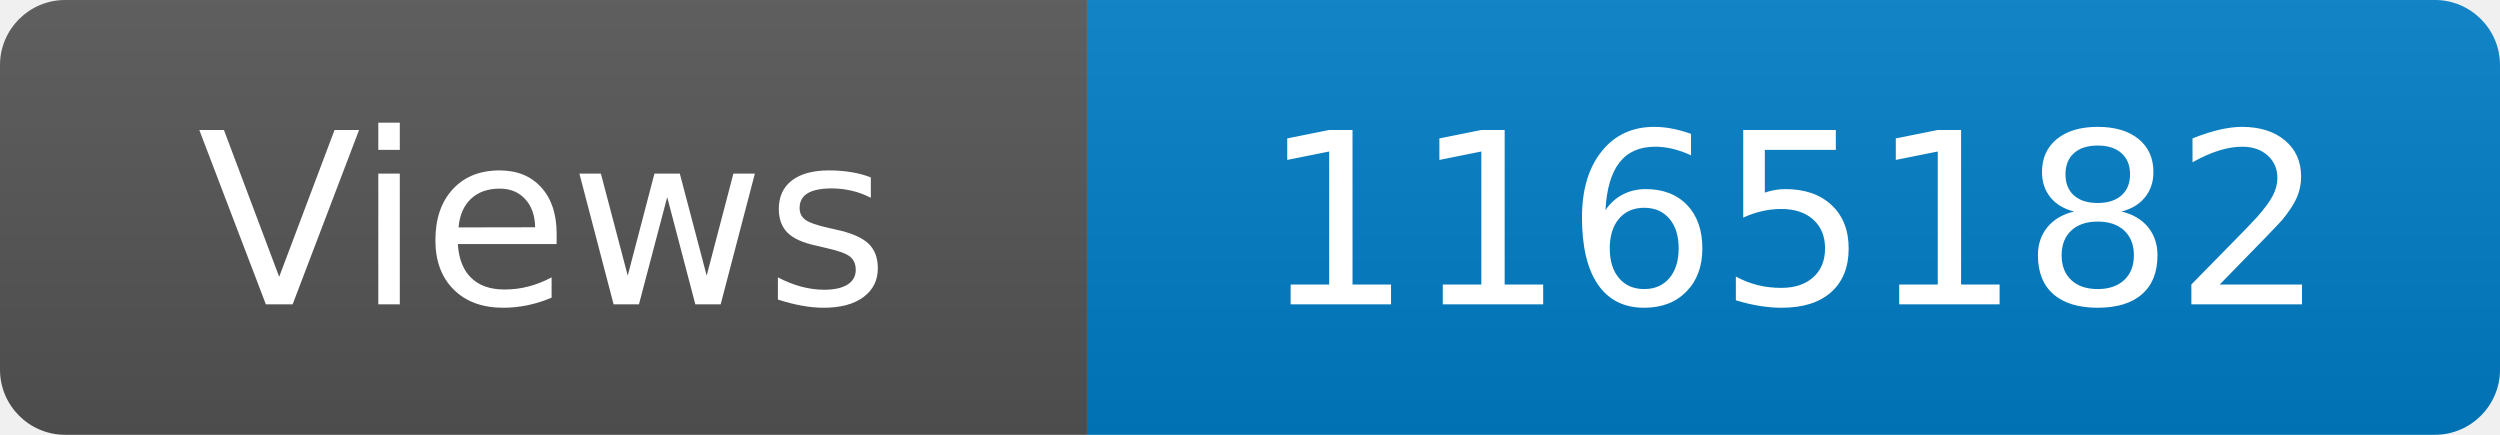
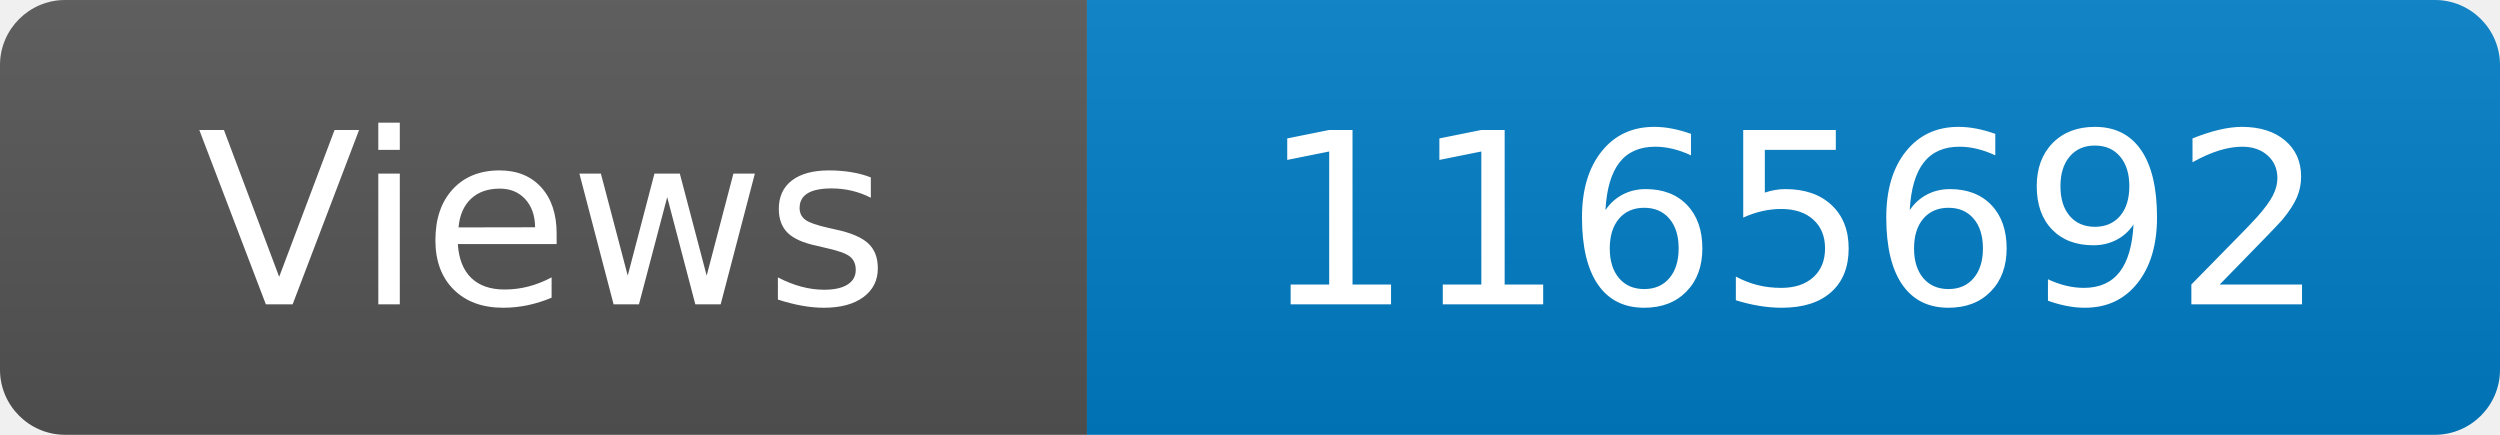
<svg xmlns="http://www.w3.org/2000/svg" width="115" height="20" role="img" aria-label="Maintained?: yes">
  <linearGradient id="s" x2="0" y2="100%">
    <stop offset="0" stop-color="#bbb" stop-opacity=".1" />
    <stop offset="1" stop-opacity=".1" />
  </linearGradient>
  <clipPath id="r">
    <rect width="115" height="20" rx="3" fill="#fff" />
  </clipPath>
  <g clip-path="url(#r)">
    <rect width="50" height="20" fill="#555" />
    <rect x="50" width="160" height="20" fill="#007ec6" />
    <rect width="115" height="20" fill="url(#s)" />
  </g>
  <g fill="#fff" text-anchor="middle" font-family="Verdana,Geneva,DejaVu Sans,sans-serif" font-size="110">
    <text x="250" y="140" transform="scale(.1)" fill="#fff">Views</text>
-     <text x="825" y="140" transform="scale(.1)" fill="#fff">1165182</text>
+     <text x="825" y="140" transform="scale(.1)" fill="#fff">1165692</text>
  </g>
</svg>
